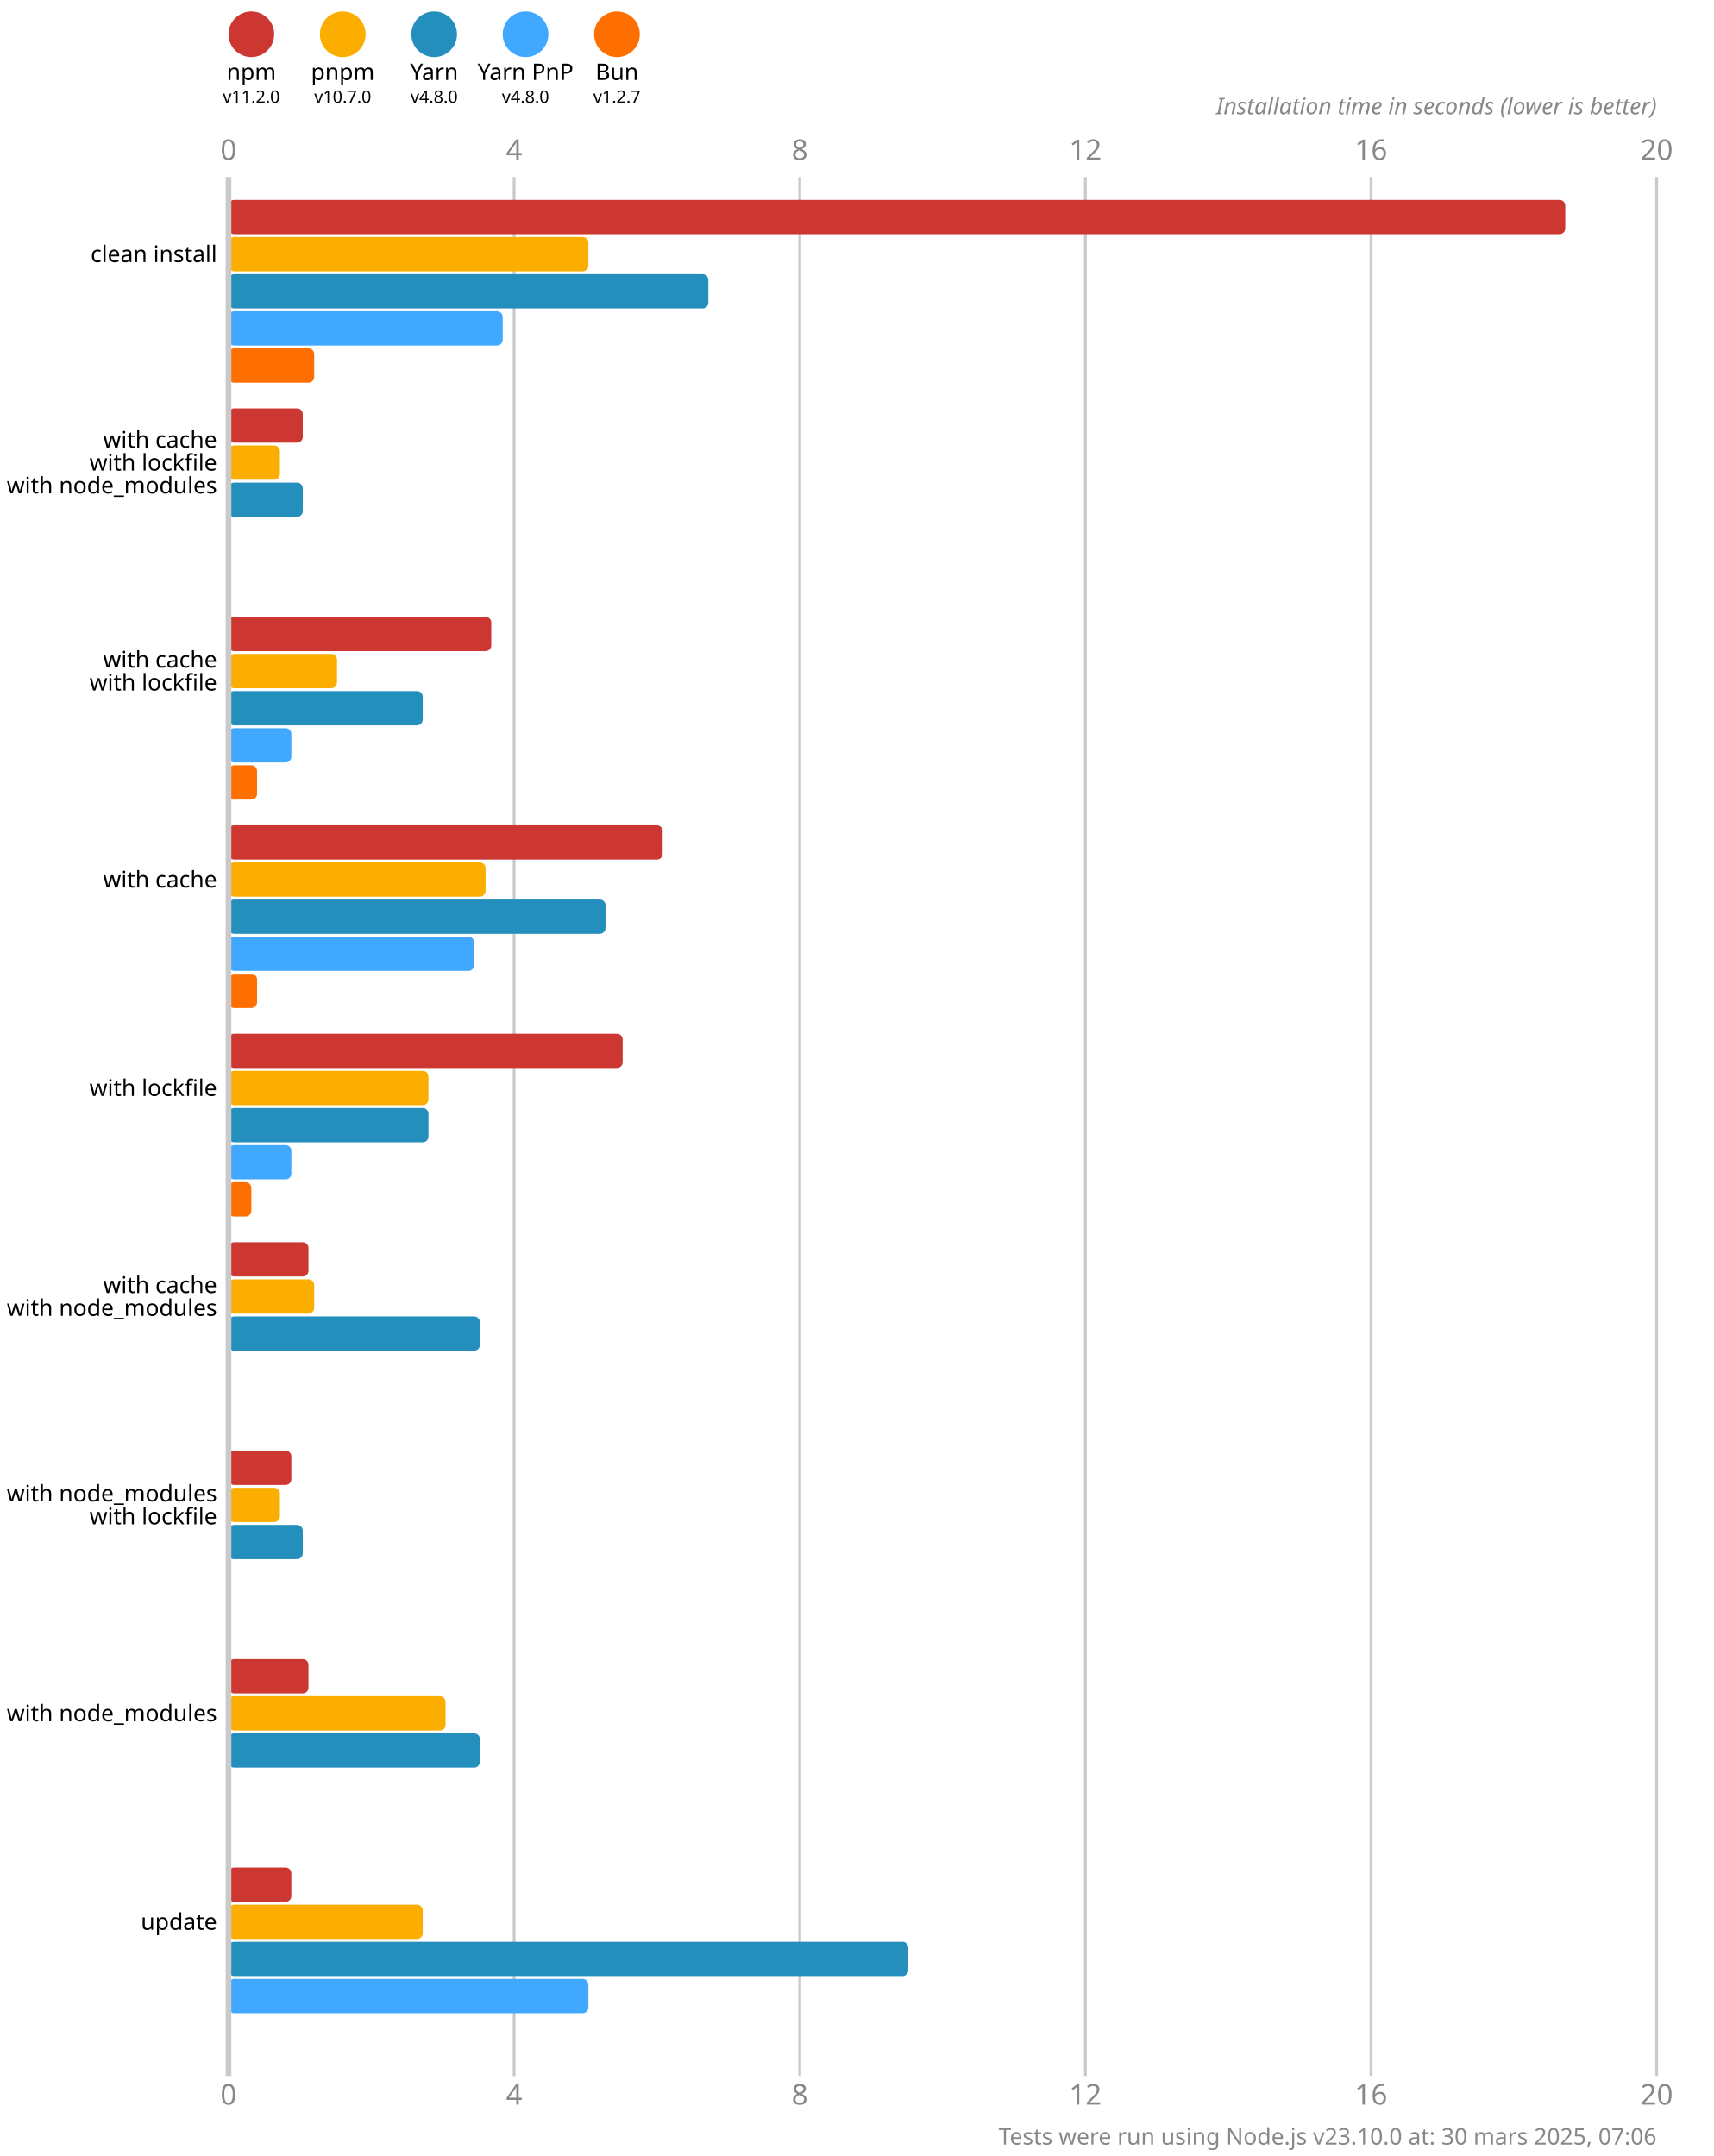
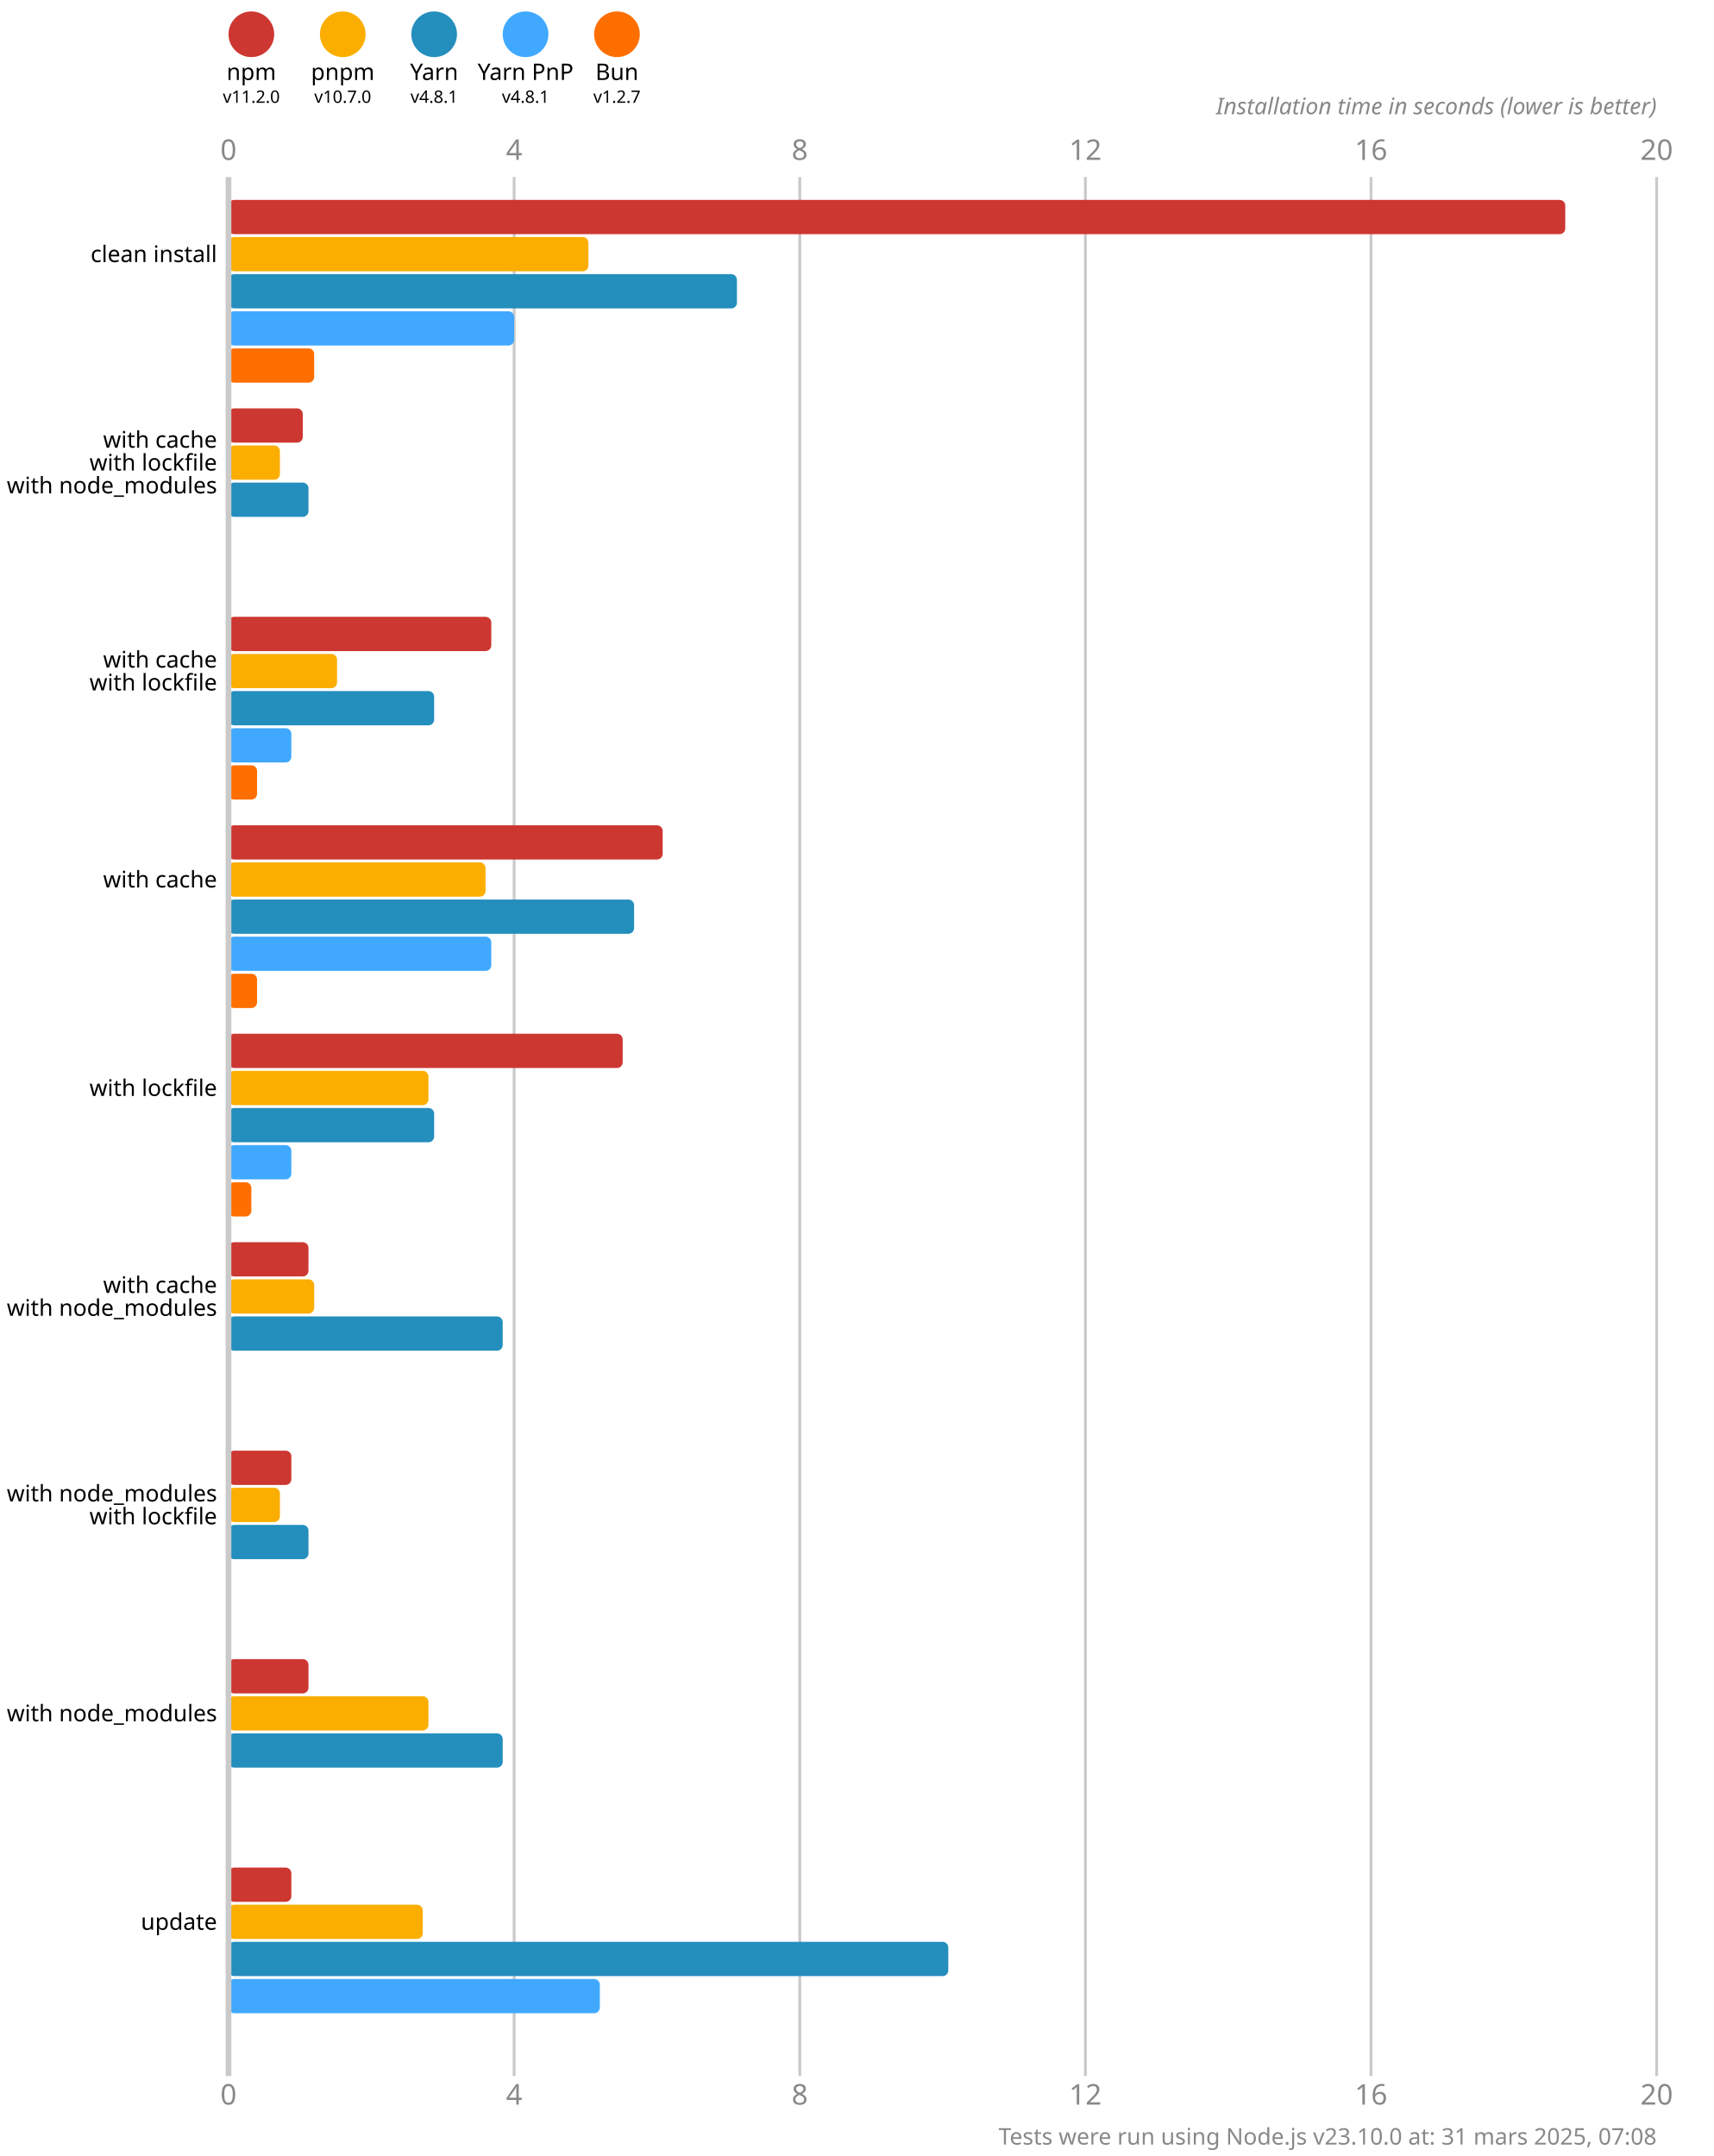
<svg xmlns="http://www.w3.org/2000/svg" version="1.1" viewBox="0 0 300 377.5">
  <style>
    .font { font-family: sans-serif; }
    .s3 { font-size: 3px; }
    .s4 { font-size: 4px; }
    .s5 { font-size: 5px; }
    .line { stroke: #cacaca; }
    .width { stroke-width: 0.5; }
    .text { fill: #888; }
  </style>
  <rect x="0" y="0" width="300" height="377.5" fill="#fff" />
  <circle cx="44" cy="6" r="4" fill="#cd3731" />
  <text x="44" y="14" class="font s4" text-anchor="middle">npm</text>
  <text x="44" y="18" class="font s3" text-anchor="middle">v11.2.0</text>
  <circle cx="60" cy="6" r="4" fill="#fbae00" />
  <text x="60" y="14" class="font s4" text-anchor="middle">pnpm</text>
  <text x="60" y="18" class="font s3" text-anchor="middle">v10.7.0</text>
  <circle cx="76" cy="6" r="4" fill="#248ebd" />
  <text x="76" y="14" class="font s4" text-anchor="middle">Yarn</text>
-   <text x="76" y="18" class="font s3" text-anchor="middle">v4.8.0</text>
+   <text x="76" y="18" class="font s3" text-anchor="middle">v4.8.1</text>
  <circle cx="92" cy="6" r="4" fill="#40a9ff" />
  <text x="92" y="14" class="font s4" text-anchor="middle">Yarn PnP</text>
-   <text x="92" y="18" class="font s3" text-anchor="middle">v4.8.0</text>
+   <text x="92" y="18" class="font s3" text-anchor="middle">v4.8.1</text>
  <circle cx="108" cy="6" r="4" fill="#ff6f00" />
  <text x="108" y="14" class="font s4" text-anchor="middle">Bun</text>
  <text x="108" y="18" class="font s3" text-anchor="middle">v1.2.7</text>
  <text x="40" y="28" class="font s5 text" text-anchor="middle">0</text>
  <text x="40" y="368.5" class="font s5 text" text-anchor="middle">0</text>
  <line x1="90" y1="31" x2="90" y2="363.5" class="line width" />
  <text x="90" y="28" class="font s5 text" text-anchor="middle">4</text>
  <text x="90" y="368.5" class="font s5 text" text-anchor="middle">4</text>
  <line x1="140" y1="31" x2="140" y2="363.5" class="line width" />
  <text x="140" y="28" class="font s5 text" text-anchor="middle">8</text>
  <text x="140" y="368.5" class="font s5 text" text-anchor="middle">8</text>
  <line x1="190" y1="31" x2="190" y2="363.5" class="line width" />
  <text x="190" y="28" class="font s5 text" text-anchor="middle">12</text>
  <text x="190" y="368.5" class="font s5 text" text-anchor="middle">12</text>
  <line x1="240" y1="31" x2="240" y2="363.5" class="line width" />
  <text x="240" y="28" class="font s5 text" text-anchor="middle">16</text>
  <text x="240" y="368.5" class="font s5 text" text-anchor="middle">16</text>
  <line x1="290" y1="31" x2="290" y2="363.5" class="line width" />
  <text x="290" y="28" class="font s5 text" text-anchor="middle">20</text>
  <text x="290" y="368.5" class="font s5 text" text-anchor="middle">20</text>
  <text x="290" y="20" class="font s4 text" font-style="italic" text-anchor="end">Installation time in seconds (lower is better)</text>
  <rect x="40" y="35" width="234" height="6" fill="#cd3731" rx="1" ry="1" />
  <rect x="40" y="41.5" width="63" height="6" fill="#fbae00" rx="1" ry="1" />
-   <rect x="40" y="48" width="84" height="6" fill="#248ebd" rx="1" ry="1" />
-   <rect x="40" y="54.5" width="48" height="6" fill="#40a9ff" rx="1" ry="1" />
+   <rect x="40" y="48" width="89" height="6" fill="#248ebd" rx="1" ry="1" />
+   <rect x="40" y="54.5" width="50" height="6" fill="#40a9ff" rx="1" ry="1" />
  <rect x="40" y="61" width="15" height="6" fill="#ff6f00" rx="1" ry="1" />
  <rect x="40" y="71.5" width="13" height="6" fill="#cd3731" rx="1" ry="1" />
  <rect x="40" y="78" width="9" height="6" fill="#fbae00" rx="1" ry="1" />
-   <rect x="40" y="84.5" width="13" height="6" fill="#248ebd" rx="1" ry="1" />
+   <rect x="40" y="84.5" width="14" height="6" fill="#248ebd" rx="1" ry="1" />
  <rect x="40" y="91" width="0" height="6" fill="#40a9ff" rx="1" ry="1" />
  <rect x="40" y="97.5" width="0" height="6" fill="#ff6f00" rx="1" ry="1" />
  <rect x="40" y="108" width="46" height="6" fill="#cd3731" rx="1" ry="1" />
  <rect x="40" y="114.5" width="19" height="6" fill="#fbae00" rx="1" ry="1" />
-   <rect x="40" y="121" width="34" height="6" fill="#248ebd" rx="1" ry="1" />
+   <rect x="40" y="121" width="36" height="6" fill="#248ebd" rx="1" ry="1" />
  <rect x="40" y="127.5" width="11" height="6" fill="#40a9ff" rx="1" ry="1" />
  <rect x="40" y="134" width="5" height="6" fill="#ff6f00" rx="1" ry="1" />
  <rect x="40" y="144.5" width="76" height="6" fill="#cd3731" rx="1" ry="1" />
  <rect x="40" y="151" width="45" height="6" fill="#fbae00" rx="1" ry="1" />
-   <rect x="40" y="157.5" width="66" height="6" fill="#248ebd" rx="1" ry="1" />
-   <rect x="40" y="164" width="43" height="6" fill="#40a9ff" rx="1" ry="1" />
+   <rect x="40" y="157.5" width="71" height="6" fill="#248ebd" rx="1" ry="1" />
+   <rect x="40" y="164" width="46" height="6" fill="#40a9ff" rx="1" ry="1" />
  <rect x="40" y="170.5" width="5" height="6" fill="#ff6f00" rx="1" ry="1" />
  <rect x="40" y="181" width="69" height="6" fill="#cd3731" rx="1" ry="1" />
  <rect x="40" y="187.5" width="35" height="6" fill="#fbae00" rx="1" ry="1" />
-   <rect x="40" y="194" width="35" height="6" fill="#248ebd" rx="1" ry="1" />
+   <rect x="40" y="194" width="36" height="6" fill="#248ebd" rx="1" ry="1" />
  <rect x="40" y="200.5" width="11" height="6" fill="#40a9ff" rx="1" ry="1" />
  <rect x="40" y="207" width="4" height="6" fill="#ff6f00" rx="1" ry="1" />
  <rect x="40" y="217.5" width="14" height="6" fill="#cd3731" rx="1" ry="1" />
  <rect x="40" y="224" width="15" height="6" fill="#fbae00" rx="1" ry="1" />
-   <rect x="40" y="230.5" width="44" height="6" fill="#248ebd" rx="1" ry="1" />
+   <rect x="40" y="230.5" width="48" height="6" fill="#248ebd" rx="1" ry="1" />
  <rect x="40" y="237" width="0" height="6" fill="#40a9ff" rx="1" ry="1" />
  <rect x="40" y="243.5" width="0" height="6" fill="#ff6f00" rx="1" ry="1" />
  <rect x="40" y="254" width="11" height="6" fill="#cd3731" rx="1" ry="1" />
  <rect x="40" y="260.5" width="9" height="6" fill="#fbae00" rx="1" ry="1" />
-   <rect x="40" y="267" width="13" height="6" fill="#248ebd" rx="1" ry="1" />
+   <rect x="40" y="267" width="14" height="6" fill="#248ebd" rx="1" ry="1" />
  <rect x="40" y="273.5" width="0" height="6" fill="#40a9ff" rx="1" ry="1" />
  <rect x="40" y="280" width="0" height="6" fill="#ff6f00" rx="1" ry="1" />
  <rect x="40" y="290.5" width="14" height="6" fill="#cd3731" rx="1" ry="1" />
-   <rect x="40" y="297" width="38" height="6" fill="#fbae00" rx="1" ry="1" />
-   <rect x="40" y="303.5" width="44" height="6" fill="#248ebd" rx="1" ry="1" />
+   <rect x="40" y="297" width="35" height="6" fill="#fbae00" rx="1" ry="1" />
+   <rect x="40" y="303.5" width="48" height="6" fill="#248ebd" rx="1" ry="1" />
  <rect x="40" y="310" width="0" height="6" fill="#40a9ff" rx="1" ry="1" />
  <rect x="40" y="316.5" width="0" height="6" fill="#ff6f00" rx="1" ry="1" />
  <rect x="40" y="327" width="11" height="6" fill="#cd3731" rx="1" ry="1" />
  <rect x="40" y="333.5" width="34" height="6" fill="#fbae00" rx="1" ry="1" />
-   <rect x="40" y="340" width="119" height="6" fill="#248ebd" rx="1" ry="1" />
-   <rect x="40" y="346.5" width="63" height="6" fill="#40a9ff" rx="1" ry="1" />
+   <rect x="40" y="340" width="126" height="6" fill="#248ebd" rx="1" ry="1" />
+   <rect x="40" y="346.5" width="65" height="6" fill="#40a9ff" rx="1" ry="1" />
  <rect x="40" y="353" width="0" height="6" fill="#ff6f00" rx="1" ry="1" />
  <line x1="40" y1="31" x2="40" y2="363.5" class="line" />
  <text x="38" y="44.5" class="font s4" dominant-baseline="middle" text-anchor="end">clean install</text>
  <text x="38" y="77" class="font s4" dominant-baseline="middle" text-anchor="end">with cache</text>
  <text x="38" y="81" class="font s4" dominant-baseline="middle" text-anchor="end">with lockfile</text>
  <text x="38" y="85" class="font s4" dominant-baseline="middle" text-anchor="end">with node_modules</text>
  <text x="38" y="115.5" class="font s4" dominant-baseline="middle" text-anchor="end">with cache</text>
  <text x="38" y="119.5" class="font s4" dominant-baseline="middle" text-anchor="end">with lockfile</text>
  <text x="38" y="154" class="font s4" dominant-baseline="middle" text-anchor="end">with cache</text>
  <text x="38" y="190.5" class="font s4" dominant-baseline="middle" text-anchor="end">with lockfile</text>
  <text x="38" y="225" class="font s4" dominant-baseline="middle" text-anchor="end">with cache</text>
  <text x="38" y="229" class="font s4" dominant-baseline="middle" text-anchor="end">with node_modules</text>
  <text x="38" y="261.5" class="font s4" dominant-baseline="middle" text-anchor="end">with node_modules</text>
  <text x="38" y="265.5" class="font s4" dominant-baseline="middle" text-anchor="end">with lockfile</text>
  <text x="38" y="300" class="font s4" dominant-baseline="middle" text-anchor="end">with node_modules</text>
  <text x="38" y="336.5" class="font s4" dominant-baseline="middle" text-anchor="end">update</text>
-   <text x="290" y="375.5" class="font s4 text" text-anchor="end">Tests were run using Node.js v23.10.0 at: 30 mars 2025, 07:06</text>
+   <text x="290" y="375.5" class="font s4 text" text-anchor="end">Tests were run using Node.js v23.10.0 at: 31 mars 2025, 07:08</text>
</svg>
